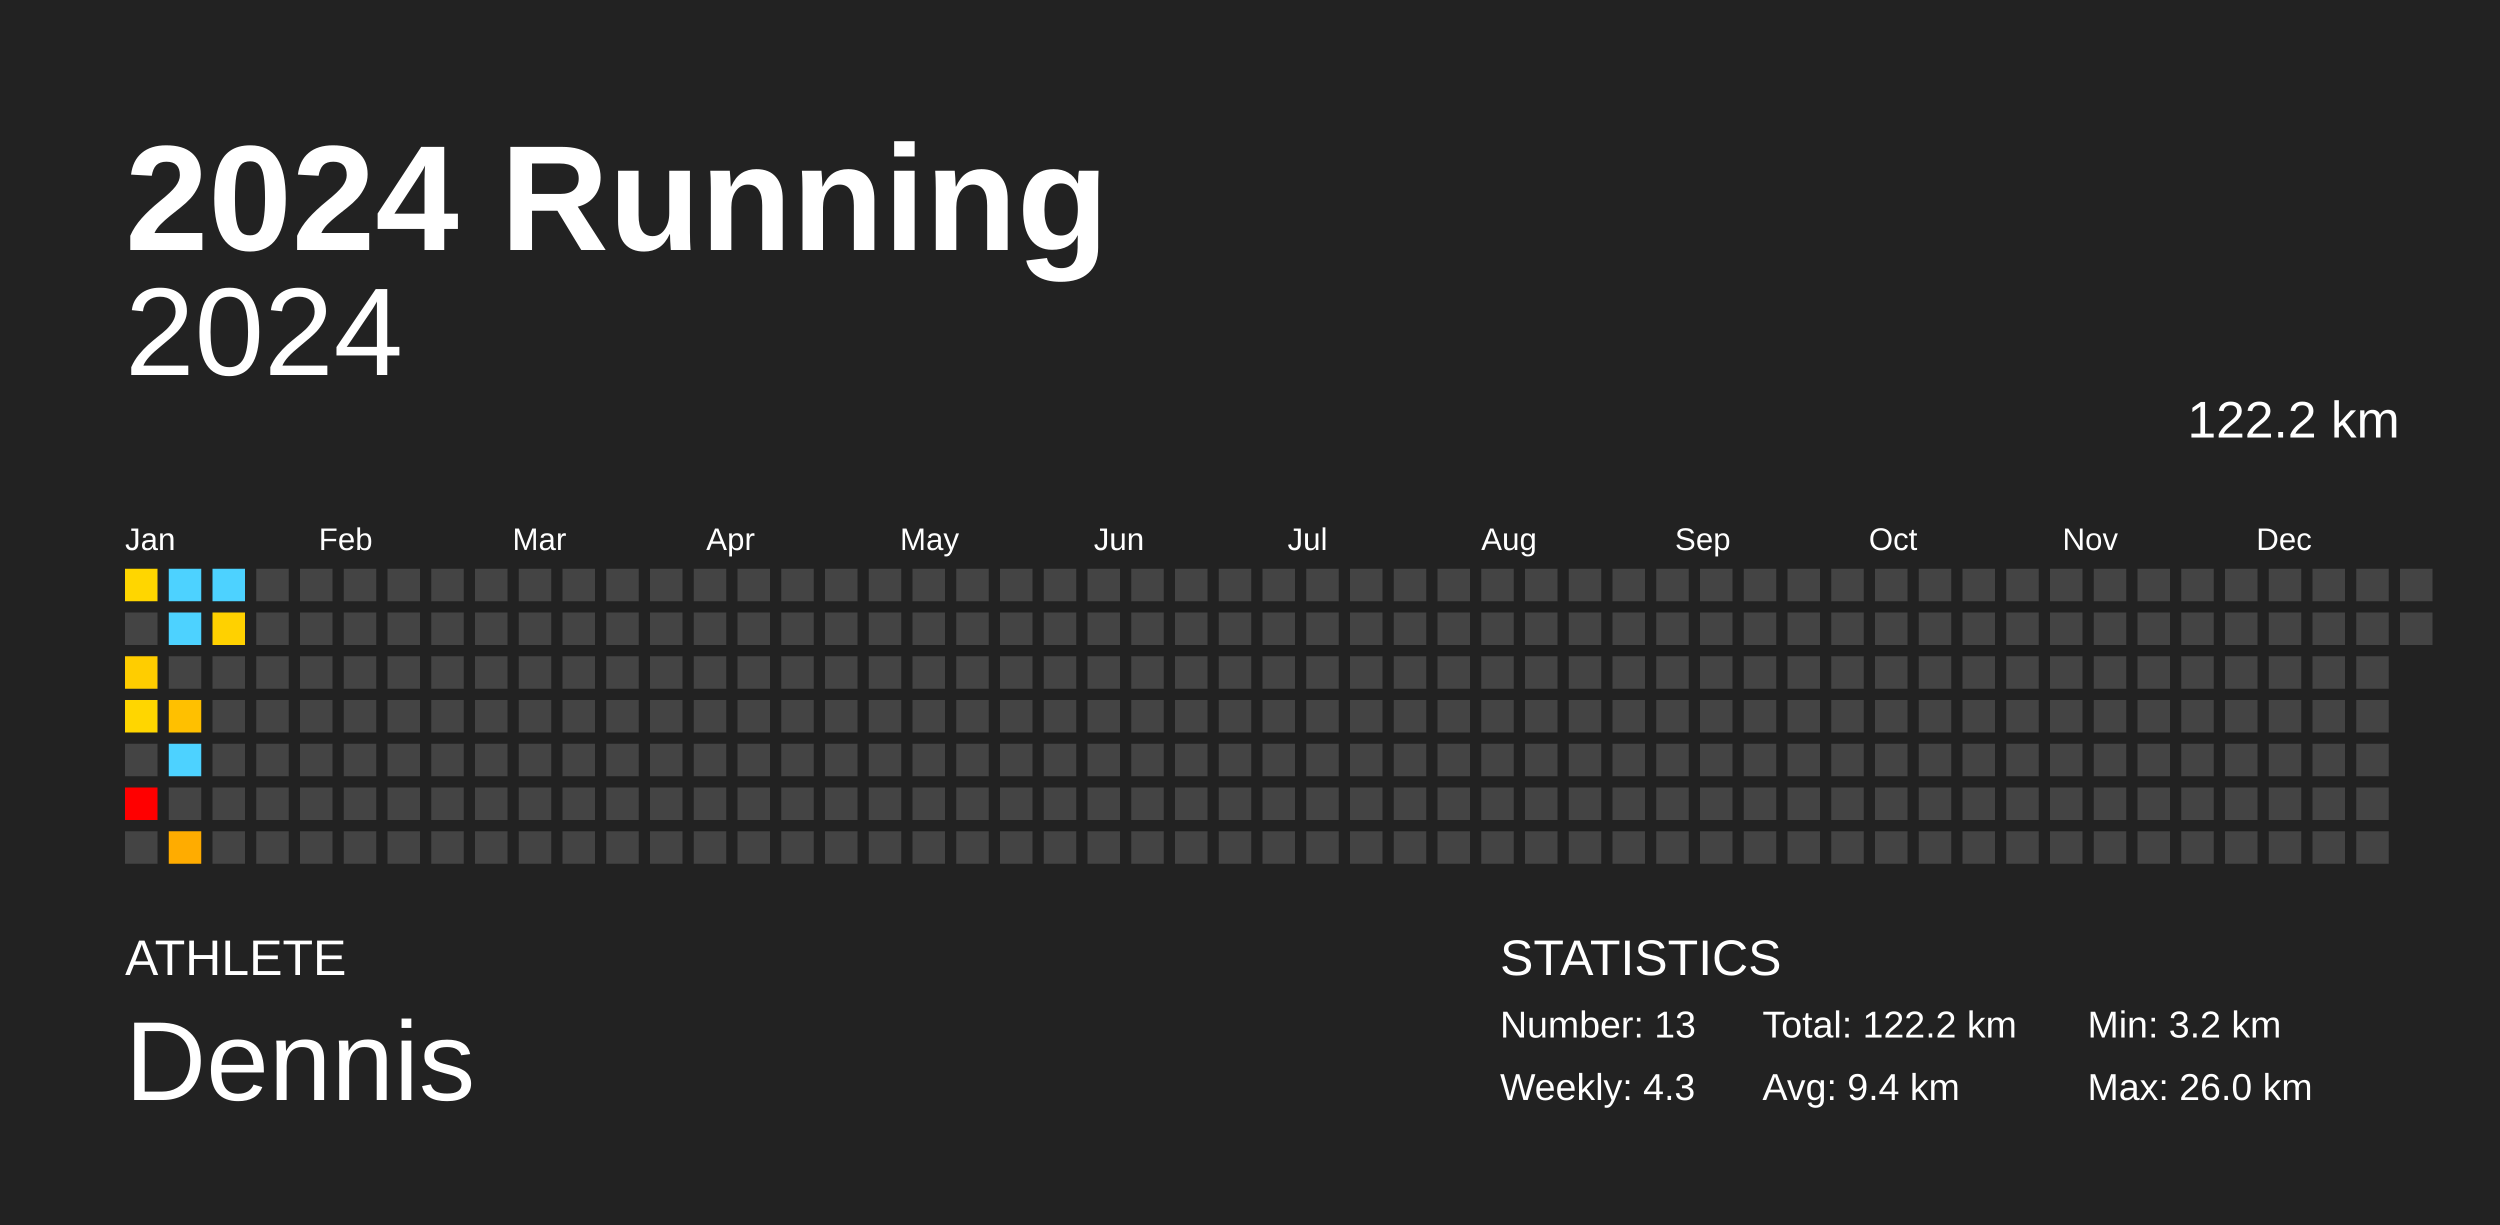
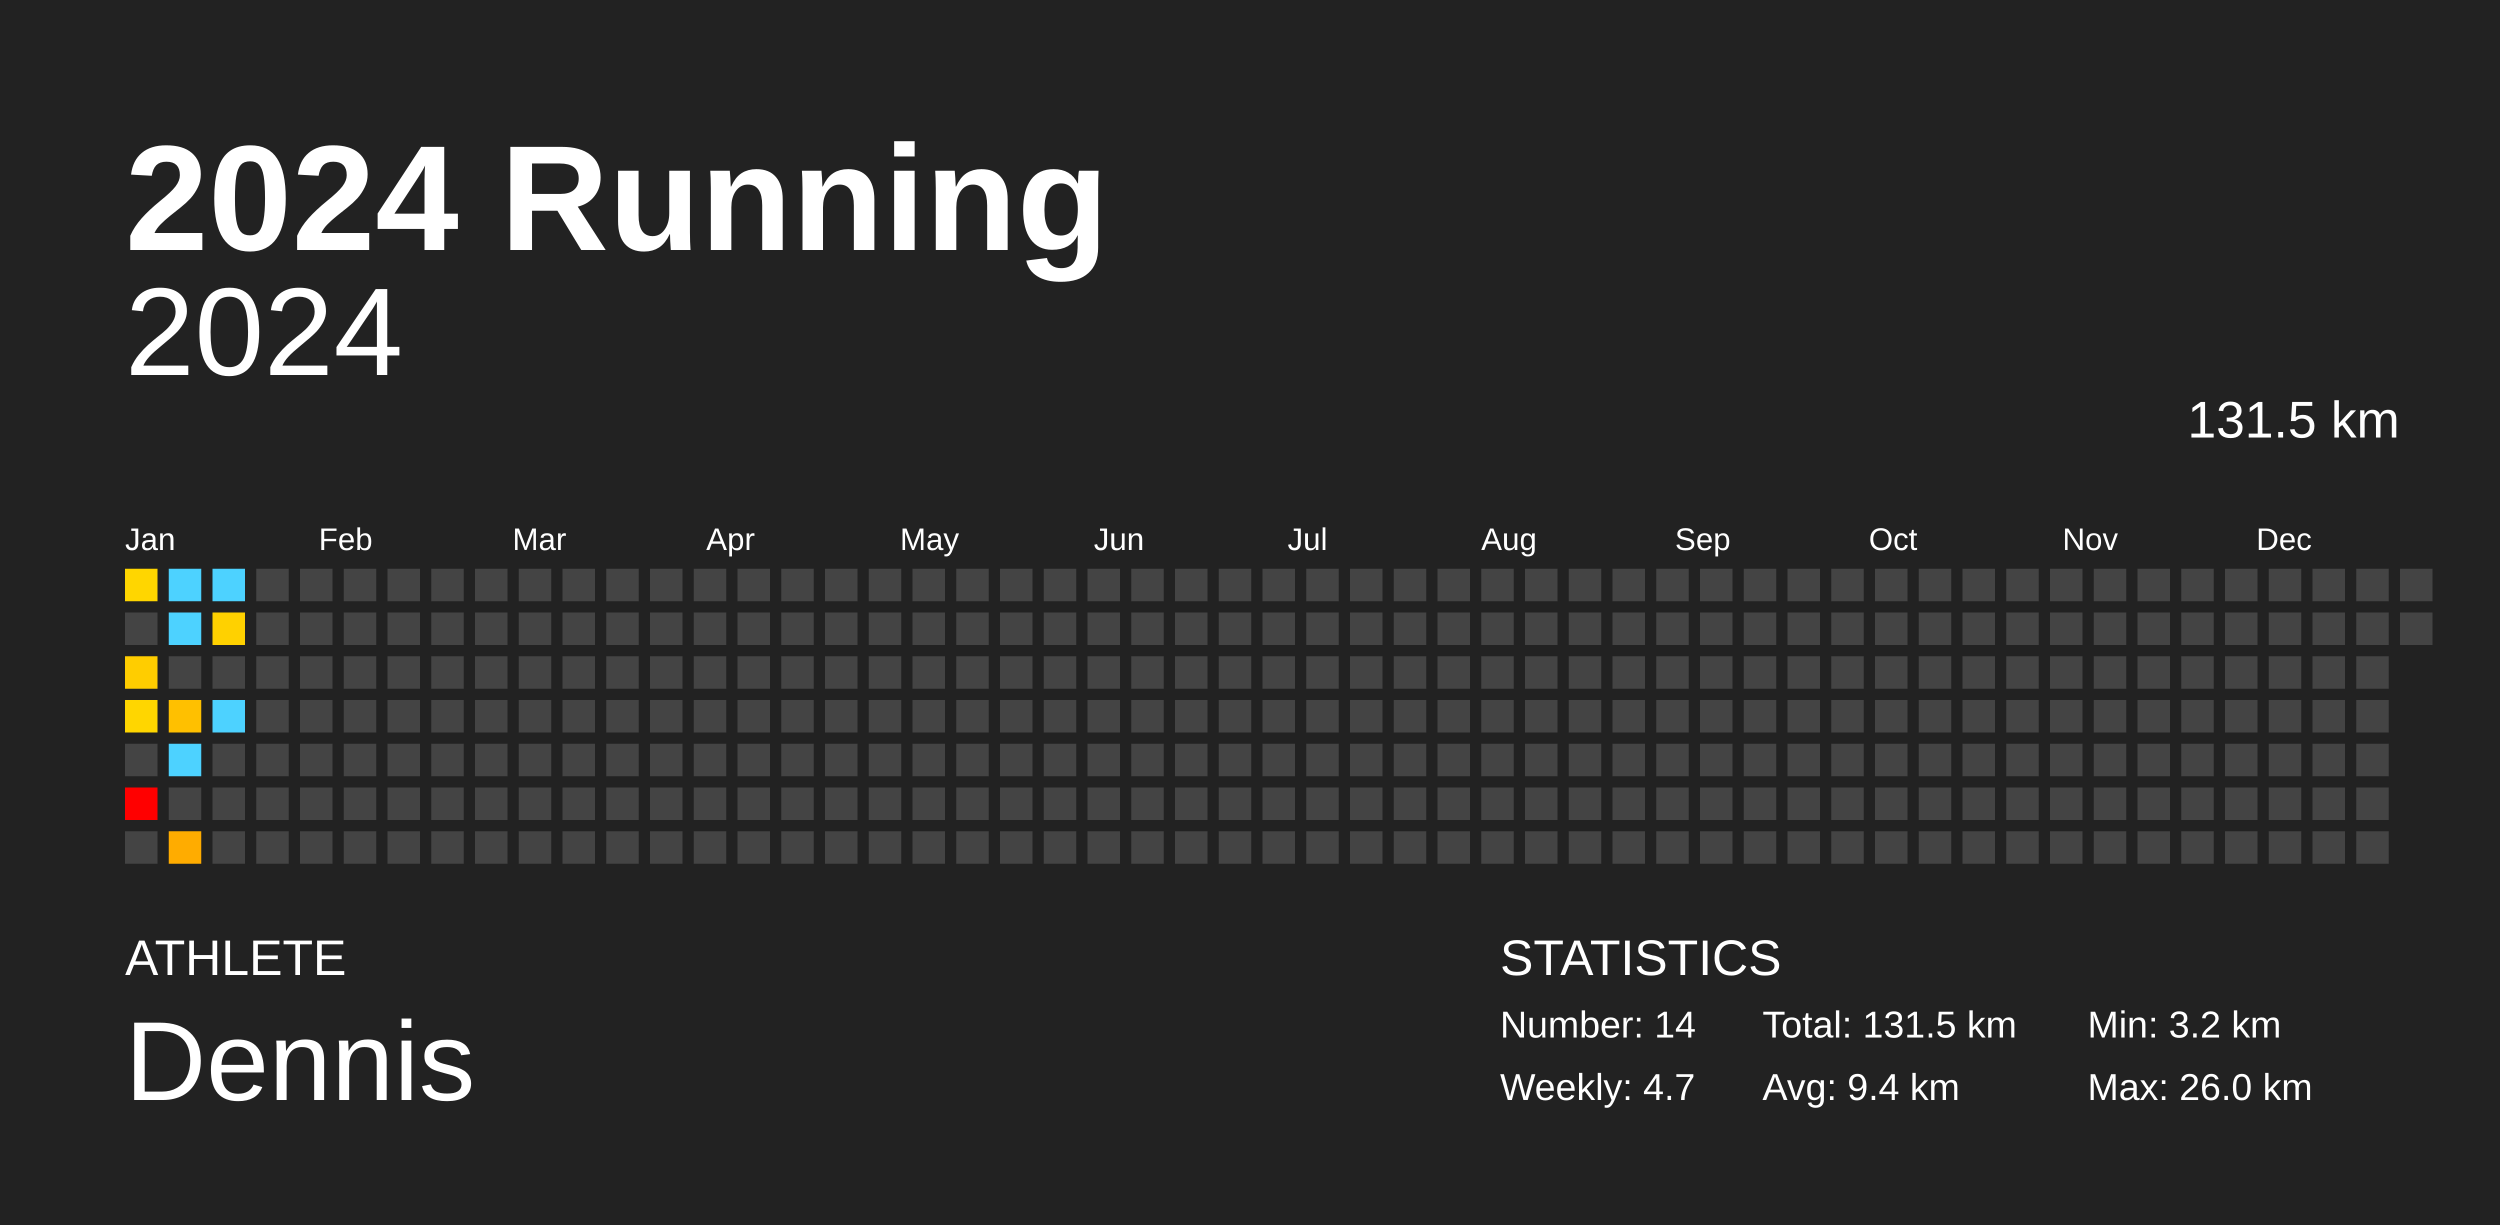
<svg xmlns="http://www.w3.org/2000/svg" baseProfile="full" height="98mm" version="1.1" viewBox="0,0,200,98" width="200mm">
  <defs />
  <rect fill="#222222" height="98" width="200" x="0" y="0" />
  <text fill="#FFFFFF" style="font-size:12px; font-family:Arial; font-weight:bold;" x="10" y="20">2024 Running</text>
  <text fill="#FFFFFF" style="font-size:4px; font-family:Arial" x="10" y="78">ATHLETE</text>
  <text fill="#FFFFFF" style="font-size:9px; font-family:Arial" x="10" y="88">Dennis</text>
  <text fill="#FFFFFF" style="font-size:4px; font-family:Arial" x="120" y="78">STATISTICS</text>
-   <text fill="#FFFFFF" style="font-size:3px; font-family:Arial" x="120" y="83">Number: 13</text>
-   <text fill="#FFFFFF" style="font-size:3px; font-family:Arial" x="120" y="88">Weekly: 4.3</text>
-   <text fill="#FFFFFF" style="font-size:3px; font-family:Arial" x="141" y="83">Total: 122.2 km</text>
+   <text fill="#FFFFFF" style="font-size:3px; font-family:Arial" x="120" y="83">Number: 14</text>
+   <text fill="#FFFFFF" style="font-size:3px; font-family:Arial" x="120" y="88">Weekly: 4.7</text>
+   <text fill="#FFFFFF" style="font-size:3px; font-family:Arial" x="141" y="83">Total: 131.5 km</text>
  <text fill="#FFFFFF" style="font-size:3px; font-family:Arial" x="141" y="88">Avg: 9.4 km</text>
  <text fill="#FFFFFF" style="font-size:3px; font-family:Arial" x="167" y="83">Min: 3.2 km</text>
  <text fill="#FFFFFF" style="font-size:3px; font-family:Arial" x="167" y="88">Max: 26.0 km</text>
  <text alignment-baseline="hanging" fill="#FFFFFF" style="font-size:10.0px; font-family:Arial;" x="10" y="30">2024</text>
-   <text alignment-baseline="hanging" fill="#FFFFFF" style="font-size:4.125px; font-family:Arial;" x="175" y="35">122.2 km</text>
+   <text alignment-baseline="hanging" fill="#FFFFFF" style="font-size:4.125px; font-family:Arial;" x="175" y="35">131.5 km</text>
  <text fill="#FFFFFF" style="font-size:2.5px; font-family:Arial" x="10.0" y="44">Jan</text>
  <text fill="#FFFFFF" style="font-size:2.5px; font-family:Arial" x="25.5" y="44">Feb</text>
  <text fill="#FFFFFF" style="font-size:2.5px; font-family:Arial" x="41.0" y="44">Mar</text>
  <text fill="#FFFFFF" style="font-size:2.5px; font-family:Arial" x="56.5" y="44">Apr</text>
  <text fill="#FFFFFF" style="font-size:2.5px; font-family:Arial" x="72.0" y="44">May</text>
  <text fill="#FFFFFF" style="font-size:2.5px; font-family:Arial" x="87.5" y="44">Jun</text>
  <text fill="#FFFFFF" style="font-size:2.5px; font-family:Arial" x="103.0" y="44">Jul</text>
  <text fill="#FFFFFF" style="font-size:2.5px; font-family:Arial" x="118.5" y="44">Aug</text>
  <text fill="#FFFFFF" style="font-size:2.5px; font-family:Arial" x="134.0" y="44">Sep</text>
  <text fill="#FFFFFF" style="font-size:2.5px; font-family:Arial" x="149.5" y="44">Oct</text>
  <text fill="#FFFFFF" style="font-size:2.5px; font-family:Arial" x="165.0" y="44">Nov</text>
  <text fill="#FFFFFF" style="font-size:2.5px; font-family:Arial" x="180.5" y="44">Dec</text>
  <rect fill="#ffd600" height="2.6" width="2.6" x="10.0" y="45.5" />
  <rect fill="#444444" height="2.6" width="2.6" x="10.0" y="49.0" />
  <rect fill="#ffcd00" height="2.6" width="2.6" x="10.0" y="52.5" />
  <rect fill="#ffd600" height="2.6" width="2.6" x="10.0" y="56.0" />
  <rect fill="#444444" height="2.6" width="2.6" x="10.0" y="59.5" />
  <rect fill="red" height="2.6" width="2.6" x="10.0" y="63.0" />
  <rect fill="#444444" height="2.6" width="2.6" x="10.0" y="66.5" />
  <rect fill="#4dd2ff" height="2.6" width="2.6" x="13.5" y="45.5" />
  <rect fill="#4dd2ff" height="2.6" width="2.6" x="13.5" y="49.0" />
  <rect fill="#444444" height="2.6" width="2.6" x="13.5" y="52.5" />
  <rect fill="#ffc000" height="2.6" width="2.6" x="13.5" y="56.0" />
  <rect fill="#4dd2ff" height="2.6" width="2.6" x="13.5" y="59.5" />
  <rect fill="#444444" height="2.6" width="2.6" x="13.5" y="63.0" />
  <rect fill="#ffac00" height="2.6" width="2.6" x="13.5" y="66.5" />
  <rect fill="#4dd2ff" height="2.6" width="2.6" x="17.0" y="45.5" />
  <rect fill="#ffd100" height="2.6" width="2.6" x="17.0" y="49.0" />
  <rect fill="#444444" height="2.6" width="2.6" x="17.0" y="52.5" />
-   <rect fill="#444444" height="2.6" width="2.6" x="17.0" y="56.0" />
+   <rect fill="#4dd2ff" height="2.6" width="2.6" x="17.0" y="56.0" />
  <rect fill="#444444" height="2.6" width="2.6" x="17.0" y="59.5" />
  <rect fill="#444444" height="2.6" width="2.6" x="17.0" y="63.0" />
  <rect fill="#444444" height="2.6" width="2.6" x="17.0" y="66.5" />
  <rect fill="#444444" height="2.6" width="2.6" x="20.5" y="45.5" />
  <rect fill="#444444" height="2.6" width="2.6" x="20.5" y="49.0" />
  <rect fill="#444444" height="2.6" width="2.6" x="20.5" y="52.5" />
  <rect fill="#444444" height="2.6" width="2.6" x="20.5" y="56.0" />
  <rect fill="#444444" height="2.6" width="2.6" x="20.5" y="59.5" />
  <rect fill="#444444" height="2.6" width="2.6" x="20.5" y="63.0" />
  <rect fill="#444444" height="2.6" width="2.6" x="20.5" y="66.5" />
  <rect fill="#444444" height="2.6" width="2.6" x="24.0" y="45.5" />
  <rect fill="#444444" height="2.6" width="2.6" x="24.0" y="49.0" />
  <rect fill="#444444" height="2.6" width="2.6" x="24.0" y="52.5" />
  <rect fill="#444444" height="2.6" width="2.6" x="24.0" y="56.0" />
  <rect fill="#444444" height="2.6" width="2.6" x="24.0" y="59.5" />
  <rect fill="#444444" height="2.6" width="2.6" x="24.0" y="63.0" />
  <rect fill="#444444" height="2.6" width="2.6" x="24.0" y="66.5" />
  <rect fill="#444444" height="2.6" width="2.6" x="27.5" y="45.5" />
  <rect fill="#444444" height="2.6" width="2.6" x="27.5" y="49.0" />
  <rect fill="#444444" height="2.6" width="2.6" x="27.5" y="52.5" />
  <rect fill="#444444" height="2.6" width="2.6" x="27.5" y="56.0" />
  <rect fill="#444444" height="2.6" width="2.6" x="27.5" y="59.5" />
  <rect fill="#444444" height="2.6" width="2.6" x="27.5" y="63.0" />
  <rect fill="#444444" height="2.6" width="2.6" x="27.5" y="66.5" />
  <rect fill="#444444" height="2.6" width="2.6" x="31.0" y="45.5" />
  <rect fill="#444444" height="2.6" width="2.6" x="31.0" y="49.0" />
  <rect fill="#444444" height="2.6" width="2.6" x="31.0" y="52.5" />
  <rect fill="#444444" height="2.6" width="2.6" x="31.0" y="56.0" />
  <rect fill="#444444" height="2.6" width="2.6" x="31.0" y="59.5" />
  <rect fill="#444444" height="2.6" width="2.6" x="31.0" y="63.0" />
  <rect fill="#444444" height="2.6" width="2.6" x="31.0" y="66.5" />
  <rect fill="#444444" height="2.6" width="2.6" x="34.5" y="45.5" />
  <rect fill="#444444" height="2.6" width="2.6" x="34.5" y="49.0" />
  <rect fill="#444444" height="2.6" width="2.6" x="34.5" y="52.5" />
  <rect fill="#444444" height="2.6" width="2.6" x="34.5" y="56.0" />
  <rect fill="#444444" height="2.6" width="2.6" x="34.5" y="59.5" />
  <rect fill="#444444" height="2.6" width="2.6" x="34.5" y="63.0" />
  <rect fill="#444444" height="2.6" width="2.6" x="34.5" y="66.5" />
  <rect fill="#444444" height="2.6" width="2.6" x="38.0" y="45.5" />
  <rect fill="#444444" height="2.6" width="2.6" x="38.0" y="49.0" />
  <rect fill="#444444" height="2.6" width="2.6" x="38.0" y="52.5" />
  <rect fill="#444444" height="2.6" width="2.6" x="38.0" y="56.0" />
  <rect fill="#444444" height="2.6" width="2.6" x="38.0" y="59.5" />
  <rect fill="#444444" height="2.6" width="2.6" x="38.0" y="63.0" />
  <rect fill="#444444" height="2.6" width="2.6" x="38.0" y="66.5" />
  <rect fill="#444444" height="2.6" width="2.6" x="41.5" y="45.5" />
  <rect fill="#444444" height="2.6" width="2.6" x="41.5" y="49.0" />
  <rect fill="#444444" height="2.6" width="2.6" x="41.5" y="52.5" />
  <rect fill="#444444" height="2.6" width="2.6" x="41.5" y="56.0" />
  <rect fill="#444444" height="2.6" width="2.6" x="41.5" y="59.5" />
  <rect fill="#444444" height="2.6" width="2.6" x="41.5" y="63.0" />
  <rect fill="#444444" height="2.6" width="2.6" x="41.5" y="66.5" />
  <rect fill="#444444" height="2.6" width="2.6" x="45.0" y="45.5" />
  <rect fill="#444444" height="2.6" width="2.6" x="45.0" y="49.0" />
  <rect fill="#444444" height="2.6" width="2.6" x="45.0" y="52.5" />
  <rect fill="#444444" height="2.6" width="2.6" x="45.0" y="56.0" />
  <rect fill="#444444" height="2.6" width="2.6" x="45.0" y="59.5" />
  <rect fill="#444444" height="2.6" width="2.6" x="45.0" y="63.0" />
  <rect fill="#444444" height="2.6" width="2.6" x="45.0" y="66.5" />
  <rect fill="#444444" height="2.6" width="2.6" x="48.5" y="45.5" />
  <rect fill="#444444" height="2.6" width="2.6" x="48.5" y="49.0" />
  <rect fill="#444444" height="2.6" width="2.6" x="48.5" y="52.5" />
  <rect fill="#444444" height="2.6" width="2.6" x="48.5" y="56.0" />
  <rect fill="#444444" height="2.6" width="2.6" x="48.5" y="59.5" />
  <rect fill="#444444" height="2.6" width="2.6" x="48.5" y="63.0" />
  <rect fill="#444444" height="2.6" width="2.6" x="48.5" y="66.5" />
  <rect fill="#444444" height="2.6" width="2.6" x="52.0" y="45.5" />
  <rect fill="#444444" height="2.6" width="2.6" x="52.0" y="49.0" />
  <rect fill="#444444" height="2.6" width="2.6" x="52.0" y="52.5" />
  <rect fill="#444444" height="2.6" width="2.6" x="52.0" y="56.0" />
  <rect fill="#444444" height="2.6" width="2.6" x="52.0" y="59.5" />
  <rect fill="#444444" height="2.6" width="2.6" x="52.0" y="63.0" />
  <rect fill="#444444" height="2.6" width="2.6" x="52.0" y="66.5" />
  <rect fill="#444444" height="2.6" width="2.6" x="55.5" y="45.5" />
  <rect fill="#444444" height="2.6" width="2.6" x="55.5" y="49.0" />
  <rect fill="#444444" height="2.6" width="2.6" x="55.5" y="52.5" />
  <rect fill="#444444" height="2.6" width="2.6" x="55.5" y="56.0" />
  <rect fill="#444444" height="2.6" width="2.6" x="55.5" y="59.5" />
  <rect fill="#444444" height="2.6" width="2.6" x="55.5" y="63.0" />
  <rect fill="#444444" height="2.6" width="2.6" x="55.5" y="66.5" />
  <rect fill="#444444" height="2.6" width="2.6" x="59.0" y="45.5" />
  <rect fill="#444444" height="2.6" width="2.6" x="59.0" y="49.0" />
  <rect fill="#444444" height="2.6" width="2.6" x="59.0" y="52.5" />
  <rect fill="#444444" height="2.6" width="2.6" x="59.0" y="56.0" />
  <rect fill="#444444" height="2.6" width="2.6" x="59.0" y="59.5" />
  <rect fill="#444444" height="2.6" width="2.6" x="59.0" y="63.0" />
  <rect fill="#444444" height="2.6" width="2.6" x="59.0" y="66.5" />
  <rect fill="#444444" height="2.6" width="2.6" x="62.5" y="45.5" />
  <rect fill="#444444" height="2.6" width="2.6" x="62.5" y="49.0" />
  <rect fill="#444444" height="2.6" width="2.6" x="62.5" y="52.5" />
  <rect fill="#444444" height="2.6" width="2.6" x="62.5" y="56.0" />
  <rect fill="#444444" height="2.6" width="2.6" x="62.5" y="59.5" />
  <rect fill="#444444" height="2.6" width="2.6" x="62.5" y="63.0" />
  <rect fill="#444444" height="2.6" width="2.6" x="62.5" y="66.5" />
  <rect fill="#444444" height="2.6" width="2.6" x="66.0" y="45.5" />
  <rect fill="#444444" height="2.6" width="2.6" x="66.0" y="49.0" />
  <rect fill="#444444" height="2.6" width="2.6" x="66.0" y="52.5" />
  <rect fill="#444444" height="2.6" width="2.6" x="66.0" y="56.0" />
  <rect fill="#444444" height="2.6" width="2.6" x="66.0" y="59.5" />
  <rect fill="#444444" height="2.6" width="2.6" x="66.0" y="63.0" />
  <rect fill="#444444" height="2.6" width="2.6" x="66.0" y="66.5" />
  <rect fill="#444444" height="2.6" width="2.6" x="69.5" y="45.5" />
  <rect fill="#444444" height="2.6" width="2.6" x="69.5" y="49.0" />
  <rect fill="#444444" height="2.6" width="2.6" x="69.5" y="52.5" />
  <rect fill="#444444" height="2.6" width="2.6" x="69.5" y="56.0" />
  <rect fill="#444444" height="2.6" width="2.6" x="69.5" y="59.5" />
  <rect fill="#444444" height="2.6" width="2.6" x="69.5" y="63.0" />
  <rect fill="#444444" height="2.6" width="2.6" x="69.5" y="66.5" />
  <rect fill="#444444" height="2.6" width="2.6" x="73.0" y="45.5" />
  <rect fill="#444444" height="2.6" width="2.6" x="73.0" y="49.0" />
  <rect fill="#444444" height="2.6" width="2.6" x="73.0" y="52.5" />
  <rect fill="#444444" height="2.6" width="2.6" x="73.0" y="56.0" />
  <rect fill="#444444" height="2.6" width="2.6" x="73.0" y="59.5" />
  <rect fill="#444444" height="2.6" width="2.6" x="73.0" y="63.0" />
  <rect fill="#444444" height="2.6" width="2.6" x="73.0" y="66.5" />
  <rect fill="#444444" height="2.6" width="2.6" x="76.5" y="45.5" />
  <rect fill="#444444" height="2.6" width="2.6" x="76.5" y="49.0" />
  <rect fill="#444444" height="2.6" width="2.6" x="76.5" y="52.5" />
  <rect fill="#444444" height="2.6" width="2.6" x="76.5" y="56.0" />
  <rect fill="#444444" height="2.6" width="2.6" x="76.5" y="59.5" />
  <rect fill="#444444" height="2.6" width="2.6" x="76.5" y="63.0" />
  <rect fill="#444444" height="2.6" width="2.6" x="76.5" y="66.5" />
  <rect fill="#444444" height="2.6" width="2.6" x="80.0" y="45.5" />
  <rect fill="#444444" height="2.6" width="2.6" x="80.0" y="49.0" />
  <rect fill="#444444" height="2.6" width="2.6" x="80.0" y="52.5" />
  <rect fill="#444444" height="2.6" width="2.6" x="80.0" y="56.0" />
  <rect fill="#444444" height="2.6" width="2.6" x="80.0" y="59.5" />
  <rect fill="#444444" height="2.6" width="2.6" x="80.0" y="63.0" />
  <rect fill="#444444" height="2.6" width="2.6" x="80.0" y="66.5" />
  <rect fill="#444444" height="2.6" width="2.6" x="83.5" y="45.5" />
  <rect fill="#444444" height="2.6" width="2.6" x="83.5" y="49.0" />
  <rect fill="#444444" height="2.6" width="2.6" x="83.5" y="52.5" />
  <rect fill="#444444" height="2.6" width="2.6" x="83.5" y="56.0" />
  <rect fill="#444444" height="2.6" width="2.6" x="83.5" y="59.5" />
  <rect fill="#444444" height="2.6" width="2.6" x="83.5" y="63.0" />
  <rect fill="#444444" height="2.6" width="2.6" x="83.5" y="66.5" />
  <rect fill="#444444" height="2.6" width="2.6" x="87.0" y="45.5" />
  <rect fill="#444444" height="2.6" width="2.6" x="87.0" y="49.0" />
  <rect fill="#444444" height="2.6" width="2.6" x="87.0" y="52.5" />
  <rect fill="#444444" height="2.6" width="2.6" x="87.0" y="56.0" />
  <rect fill="#444444" height="2.6" width="2.6" x="87.0" y="59.5" />
  <rect fill="#444444" height="2.6" width="2.6" x="87.0" y="63.0" />
  <rect fill="#444444" height="2.6" width="2.6" x="87.0" y="66.5" />
  <rect fill="#444444" height="2.6" width="2.6" x="90.5" y="45.5" />
  <rect fill="#444444" height="2.6" width="2.6" x="90.5" y="49.0" />
  <rect fill="#444444" height="2.6" width="2.6" x="90.5" y="52.5" />
  <rect fill="#444444" height="2.6" width="2.6" x="90.5" y="56.0" />
  <rect fill="#444444" height="2.6" width="2.6" x="90.5" y="59.5" />
  <rect fill="#444444" height="2.6" width="2.6" x="90.5" y="63.0" />
  <rect fill="#444444" height="2.6" width="2.6" x="90.5" y="66.5" />
  <rect fill="#444444" height="2.6" width="2.6" x="94.0" y="45.5" />
  <rect fill="#444444" height="2.6" width="2.6" x="94.0" y="49.0" />
  <rect fill="#444444" height="2.6" width="2.6" x="94.0" y="52.5" />
  <rect fill="#444444" height="2.6" width="2.6" x="94.0" y="56.0" />
  <rect fill="#444444" height="2.6" width="2.6" x="94.0" y="59.5" />
  <rect fill="#444444" height="2.6" width="2.6" x="94.0" y="63.0" />
  <rect fill="#444444" height="2.6" width="2.6" x="94.0" y="66.5" />
  <rect fill="#444444" height="2.6" width="2.6" x="97.5" y="45.5" />
  <rect fill="#444444" height="2.6" width="2.6" x="97.5" y="49.0" />
  <rect fill="#444444" height="2.6" width="2.6" x="97.5" y="52.5" />
  <rect fill="#444444" height="2.6" width="2.6" x="97.5" y="56.0" />
  <rect fill="#444444" height="2.6" width="2.6" x="97.5" y="59.5" />
  <rect fill="#444444" height="2.6" width="2.6" x="97.5" y="63.0" />
  <rect fill="#444444" height="2.6" width="2.6" x="97.5" y="66.5" />
  <rect fill="#444444" height="2.6" width="2.6" x="101.0" y="45.5" />
  <rect fill="#444444" height="2.6" width="2.6" x="101.0" y="49.0" />
  <rect fill="#444444" height="2.6" width="2.6" x="101.0" y="52.5" />
  <rect fill="#444444" height="2.6" width="2.6" x="101.0" y="56.0" />
  <rect fill="#444444" height="2.6" width="2.6" x="101.0" y="59.5" />
  <rect fill="#444444" height="2.6" width="2.6" x="101.0" y="63.0" />
  <rect fill="#444444" height="2.6" width="2.6" x="101.0" y="66.5" />
  <rect fill="#444444" height="2.6" width="2.6" x="104.5" y="45.5" />
  <rect fill="#444444" height="2.6" width="2.6" x="104.5" y="49.0" />
  <rect fill="#444444" height="2.6" width="2.6" x="104.5" y="52.5" />
  <rect fill="#444444" height="2.6" width="2.6" x="104.5" y="56.0" />
  <rect fill="#444444" height="2.6" width="2.6" x="104.5" y="59.5" />
  <rect fill="#444444" height="2.6" width="2.6" x="104.5" y="63.0" />
  <rect fill="#444444" height="2.6" width="2.6" x="104.5" y="66.5" />
  <rect fill="#444444" height="2.6" width="2.6" x="108.0" y="45.5" />
  <rect fill="#444444" height="2.6" width="2.6" x="108.0" y="49.0" />
  <rect fill="#444444" height="2.6" width="2.6" x="108.0" y="52.5" />
  <rect fill="#444444" height="2.6" width="2.6" x="108.0" y="56.0" />
  <rect fill="#444444" height="2.6" width="2.6" x="108.0" y="59.5" />
  <rect fill="#444444" height="2.6" width="2.6" x="108.0" y="63.0" />
  <rect fill="#444444" height="2.6" width="2.6" x="108.0" y="66.5" />
  <rect fill="#444444" height="2.6" width="2.6" x="111.5" y="45.5" />
  <rect fill="#444444" height="2.6" width="2.6" x="111.5" y="49.0" />
  <rect fill="#444444" height="2.6" width="2.6" x="111.5" y="52.5" />
  <rect fill="#444444" height="2.6" width="2.6" x="111.5" y="56.0" />
  <rect fill="#444444" height="2.6" width="2.6" x="111.5" y="59.5" />
  <rect fill="#444444" height="2.6" width="2.6" x="111.5" y="63.0" />
  <rect fill="#444444" height="2.6" width="2.6" x="111.5" y="66.5" />
  <rect fill="#444444" height="2.6" width="2.6" x="115.0" y="45.5" />
  <rect fill="#444444" height="2.6" width="2.6" x="115.0" y="49.0" />
  <rect fill="#444444" height="2.6" width="2.6" x="115.0" y="52.5" />
  <rect fill="#444444" height="2.6" width="2.6" x="115.0" y="56.0" />
  <rect fill="#444444" height="2.6" width="2.6" x="115.0" y="59.5" />
  <rect fill="#444444" height="2.6" width="2.6" x="115.0" y="63.0" />
  <rect fill="#444444" height="2.6" width="2.6" x="115.0" y="66.5" />
  <rect fill="#444444" height="2.6" width="2.6" x="118.5" y="45.5" />
  <rect fill="#444444" height="2.6" width="2.6" x="118.5" y="49.0" />
  <rect fill="#444444" height="2.6" width="2.6" x="118.5" y="52.5" />
  <rect fill="#444444" height="2.6" width="2.6" x="118.5" y="56.0" />
  <rect fill="#444444" height="2.6" width="2.6" x="118.5" y="59.5" />
  <rect fill="#444444" height="2.6" width="2.6" x="118.5" y="63.0" />
  <rect fill="#444444" height="2.6" width="2.6" x="118.5" y="66.5" />
  <rect fill="#444444" height="2.6" width="2.6" x="122.0" y="45.5" />
  <rect fill="#444444" height="2.6" width="2.6" x="122.0" y="49.0" />
  <rect fill="#444444" height="2.6" width="2.6" x="122.0" y="52.5" />
  <rect fill="#444444" height="2.6" width="2.6" x="122.0" y="56.0" />
  <rect fill="#444444" height="2.6" width="2.6" x="122.0" y="59.5" />
  <rect fill="#444444" height="2.6" width="2.6" x="122.0" y="63.0" />
  <rect fill="#444444" height="2.6" width="2.6" x="122.0" y="66.5" />
  <rect fill="#444444" height="2.6" width="2.6" x="125.5" y="45.5" />
  <rect fill="#444444" height="2.6" width="2.6" x="125.5" y="49.0" />
  <rect fill="#444444" height="2.6" width="2.6" x="125.5" y="52.5" />
  <rect fill="#444444" height="2.6" width="2.6" x="125.5" y="56.0" />
  <rect fill="#444444" height="2.6" width="2.6" x="125.5" y="59.5" />
  <rect fill="#444444" height="2.6" width="2.6" x="125.5" y="63.0" />
  <rect fill="#444444" height="2.6" width="2.6" x="125.5" y="66.5" />
  <rect fill="#444444" height="2.6" width="2.6" x="129.0" y="45.5" />
  <rect fill="#444444" height="2.6" width="2.6" x="129.0" y="49.0" />
  <rect fill="#444444" height="2.6" width="2.6" x="129.0" y="52.5" />
  <rect fill="#444444" height="2.6" width="2.6" x="129.0" y="56.0" />
  <rect fill="#444444" height="2.6" width="2.6" x="129.0" y="59.5" />
  <rect fill="#444444" height="2.6" width="2.6" x="129.0" y="63.0" />
  <rect fill="#444444" height="2.6" width="2.6" x="129.0" y="66.5" />
  <rect fill="#444444" height="2.6" width="2.6" x="132.5" y="45.5" />
  <rect fill="#444444" height="2.6" width="2.6" x="132.5" y="49.0" />
  <rect fill="#444444" height="2.6" width="2.6" x="132.5" y="52.5" />
  <rect fill="#444444" height="2.6" width="2.6" x="132.5" y="56.0" />
  <rect fill="#444444" height="2.6" width="2.6" x="132.5" y="59.5" />
  <rect fill="#444444" height="2.6" width="2.6" x="132.5" y="63.0" />
  <rect fill="#444444" height="2.6" width="2.6" x="132.5" y="66.5" />
  <rect fill="#444444" height="2.6" width="2.6" x="136.0" y="45.5" />
  <rect fill="#444444" height="2.6" width="2.6" x="136.0" y="49.0" />
  <rect fill="#444444" height="2.6" width="2.6" x="136.0" y="52.5" />
  <rect fill="#444444" height="2.6" width="2.6" x="136.0" y="56.0" />
  <rect fill="#444444" height="2.6" width="2.6" x="136.0" y="59.5" />
  <rect fill="#444444" height="2.6" width="2.6" x="136.0" y="63.0" />
  <rect fill="#444444" height="2.6" width="2.6" x="136.0" y="66.5" />
  <rect fill="#444444" height="2.6" width="2.6" x="139.5" y="45.5" />
  <rect fill="#444444" height="2.6" width="2.6" x="139.5" y="49.0" />
  <rect fill="#444444" height="2.6" width="2.6" x="139.5" y="52.5" />
  <rect fill="#444444" height="2.6" width="2.6" x="139.5" y="56.0" />
  <rect fill="#444444" height="2.6" width="2.6" x="139.5" y="59.5" />
  <rect fill="#444444" height="2.6" width="2.6" x="139.5" y="63.0" />
  <rect fill="#444444" height="2.6" width="2.6" x="139.5" y="66.5" />
  <rect fill="#444444" height="2.6" width="2.6" x="143.0" y="45.5" />
  <rect fill="#444444" height="2.6" width="2.6" x="143.0" y="49.0" />
  <rect fill="#444444" height="2.6" width="2.6" x="143.0" y="52.5" />
  <rect fill="#444444" height="2.6" width="2.6" x="143.0" y="56.0" />
  <rect fill="#444444" height="2.6" width="2.6" x="143.0" y="59.5" />
  <rect fill="#444444" height="2.6" width="2.6" x="143.0" y="63.0" />
  <rect fill="#444444" height="2.6" width="2.6" x="143.0" y="66.5" />
  <rect fill="#444444" height="2.6" width="2.6" x="146.5" y="45.5" />
  <rect fill="#444444" height="2.6" width="2.6" x="146.5" y="49.0" />
  <rect fill="#444444" height="2.6" width="2.6" x="146.5" y="52.5" />
  <rect fill="#444444" height="2.6" width="2.6" x="146.5" y="56.0" />
  <rect fill="#444444" height="2.6" width="2.6" x="146.5" y="59.5" />
  <rect fill="#444444" height="2.6" width="2.6" x="146.5" y="63.0" />
  <rect fill="#444444" height="2.6" width="2.6" x="146.5" y="66.5" />
  <rect fill="#444444" height="2.6" width="2.6" x="150.0" y="45.5" />
  <rect fill="#444444" height="2.6" width="2.6" x="150.0" y="49.0" />
  <rect fill="#444444" height="2.6" width="2.6" x="150.0" y="52.5" />
  <rect fill="#444444" height="2.6" width="2.6" x="150.0" y="56.0" />
  <rect fill="#444444" height="2.6" width="2.6" x="150.0" y="59.5" />
  <rect fill="#444444" height="2.6" width="2.6" x="150.0" y="63.0" />
  <rect fill="#444444" height="2.6" width="2.6" x="150.0" y="66.5" />
  <rect fill="#444444" height="2.6" width="2.6" x="153.5" y="45.5" />
  <rect fill="#444444" height="2.6" width="2.6" x="153.5" y="49.0" />
  <rect fill="#444444" height="2.6" width="2.6" x="153.5" y="52.5" />
  <rect fill="#444444" height="2.6" width="2.6" x="153.5" y="56.0" />
  <rect fill="#444444" height="2.6" width="2.6" x="153.5" y="59.5" />
  <rect fill="#444444" height="2.6" width="2.6" x="153.5" y="63.0" />
  <rect fill="#444444" height="2.6" width="2.6" x="153.5" y="66.5" />
  <rect fill="#444444" height="2.6" width="2.6" x="157.0" y="45.5" />
  <rect fill="#444444" height="2.6" width="2.6" x="157.0" y="49.0" />
  <rect fill="#444444" height="2.6" width="2.6" x="157.0" y="52.5" />
  <rect fill="#444444" height="2.6" width="2.6" x="157.0" y="56.0" />
  <rect fill="#444444" height="2.6" width="2.6" x="157.0" y="59.5" />
  <rect fill="#444444" height="2.6" width="2.6" x="157.0" y="63.0" />
  <rect fill="#444444" height="2.6" width="2.6" x="157.0" y="66.5" />
  <rect fill="#444444" height="2.6" width="2.6" x="160.5" y="45.5" />
  <rect fill="#444444" height="2.6" width="2.6" x="160.5" y="49.0" />
  <rect fill="#444444" height="2.6" width="2.6" x="160.5" y="52.5" />
  <rect fill="#444444" height="2.6" width="2.6" x="160.5" y="56.0" />
  <rect fill="#444444" height="2.6" width="2.6" x="160.5" y="59.5" />
  <rect fill="#444444" height="2.6" width="2.6" x="160.5" y="63.0" />
  <rect fill="#444444" height="2.6" width="2.6" x="160.5" y="66.5" />
  <rect fill="#444444" height="2.6" width="2.6" x="164.0" y="45.5" />
  <rect fill="#444444" height="2.6" width="2.6" x="164.0" y="49.0" />
  <rect fill="#444444" height="2.6" width="2.6" x="164.0" y="52.5" />
  <rect fill="#444444" height="2.6" width="2.6" x="164.0" y="56.0" />
  <rect fill="#444444" height="2.6" width="2.6" x="164.0" y="59.5" />
  <rect fill="#444444" height="2.6" width="2.6" x="164.0" y="63.0" />
  <rect fill="#444444" height="2.6" width="2.6" x="164.0" y="66.5" />
  <rect fill="#444444" height="2.6" width="2.6" x="167.5" y="45.5" />
  <rect fill="#444444" height="2.6" width="2.6" x="167.5" y="49.0" />
  <rect fill="#444444" height="2.6" width="2.6" x="167.5" y="52.5" />
  <rect fill="#444444" height="2.6" width="2.6" x="167.5" y="56.0" />
  <rect fill="#444444" height="2.6" width="2.6" x="167.5" y="59.5" />
  <rect fill="#444444" height="2.6" width="2.6" x="167.5" y="63.0" />
  <rect fill="#444444" height="2.6" width="2.6" x="167.5" y="66.5" />
  <rect fill="#444444" height="2.6" width="2.6" x="171.0" y="45.5" />
  <rect fill="#444444" height="2.6" width="2.6" x="171.0" y="49.0" />
  <rect fill="#444444" height="2.6" width="2.6" x="171.0" y="52.5" />
  <rect fill="#444444" height="2.6" width="2.6" x="171.0" y="56.0" />
  <rect fill="#444444" height="2.6" width="2.6" x="171.0" y="59.5" />
  <rect fill="#444444" height="2.6" width="2.6" x="171.0" y="63.0" />
  <rect fill="#444444" height="2.6" width="2.6" x="171.0" y="66.5" />
  <rect fill="#444444" height="2.6" width="2.6" x="174.5" y="45.5" />
  <rect fill="#444444" height="2.6" width="2.6" x="174.5" y="49.0" />
  <rect fill="#444444" height="2.6" width="2.6" x="174.5" y="52.5" />
  <rect fill="#444444" height="2.6" width="2.6" x="174.5" y="56.0" />
  <rect fill="#444444" height="2.6" width="2.6" x="174.5" y="59.5" />
  <rect fill="#444444" height="2.6" width="2.6" x="174.5" y="63.0" />
  <rect fill="#444444" height="2.6" width="2.6" x="174.5" y="66.5" />
  <rect fill="#444444" height="2.6" width="2.6" x="178.0" y="45.5" />
  <rect fill="#444444" height="2.6" width="2.6" x="178.0" y="49.0" />
  <rect fill="#444444" height="2.6" width="2.6" x="178.0" y="52.5" />
  <rect fill="#444444" height="2.6" width="2.6" x="178.0" y="56.0" />
  <rect fill="#444444" height="2.6" width="2.6" x="178.0" y="59.5" />
  <rect fill="#444444" height="2.6" width="2.6" x="178.0" y="63.0" />
  <rect fill="#444444" height="2.6" width="2.6" x="178.0" y="66.5" />
  <rect fill="#444444" height="2.6" width="2.6" x="181.5" y="45.5" />
  <rect fill="#444444" height="2.6" width="2.6" x="181.5" y="49.0" />
  <rect fill="#444444" height="2.6" width="2.6" x="181.5" y="52.5" />
  <rect fill="#444444" height="2.6" width="2.6" x="181.5" y="56.0" />
  <rect fill="#444444" height="2.6" width="2.6" x="181.5" y="59.5" />
  <rect fill="#444444" height="2.6" width="2.6" x="181.5" y="63.0" />
  <rect fill="#444444" height="2.6" width="2.6" x="181.5" y="66.5" />
  <rect fill="#444444" height="2.6" width="2.6" x="185.0" y="45.5" />
  <rect fill="#444444" height="2.6" width="2.6" x="185.0" y="49.0" />
  <rect fill="#444444" height="2.6" width="2.6" x="185.0" y="52.5" />
  <rect fill="#444444" height="2.6" width="2.6" x="185.0" y="56.0" />
  <rect fill="#444444" height="2.6" width="2.6" x="185.0" y="59.5" />
  <rect fill="#444444" height="2.6" width="2.6" x="185.0" y="63.0" />
  <rect fill="#444444" height="2.6" width="2.6" x="185.0" y="66.5" />
  <rect fill="#444444" height="2.6" width="2.6" x="188.5" y="45.5" />
  <rect fill="#444444" height="2.6" width="2.6" x="188.5" y="49.0" />
  <rect fill="#444444" height="2.6" width="2.6" x="188.5" y="52.5" />
  <rect fill="#444444" height="2.6" width="2.6" x="188.5" y="56.0" />
  <rect fill="#444444" height="2.6" width="2.6" x="188.5" y="59.5" />
  <rect fill="#444444" height="2.6" width="2.6" x="188.5" y="63.0" />
  <rect fill="#444444" height="2.6" width="2.6" x="188.5" y="66.5" />
  <rect fill="#444444" height="2.6" width="2.6" x="192.0" y="45.5" />
  <rect fill="#444444" height="2.6" width="2.6" x="192.0" y="49.0" />
</svg>
